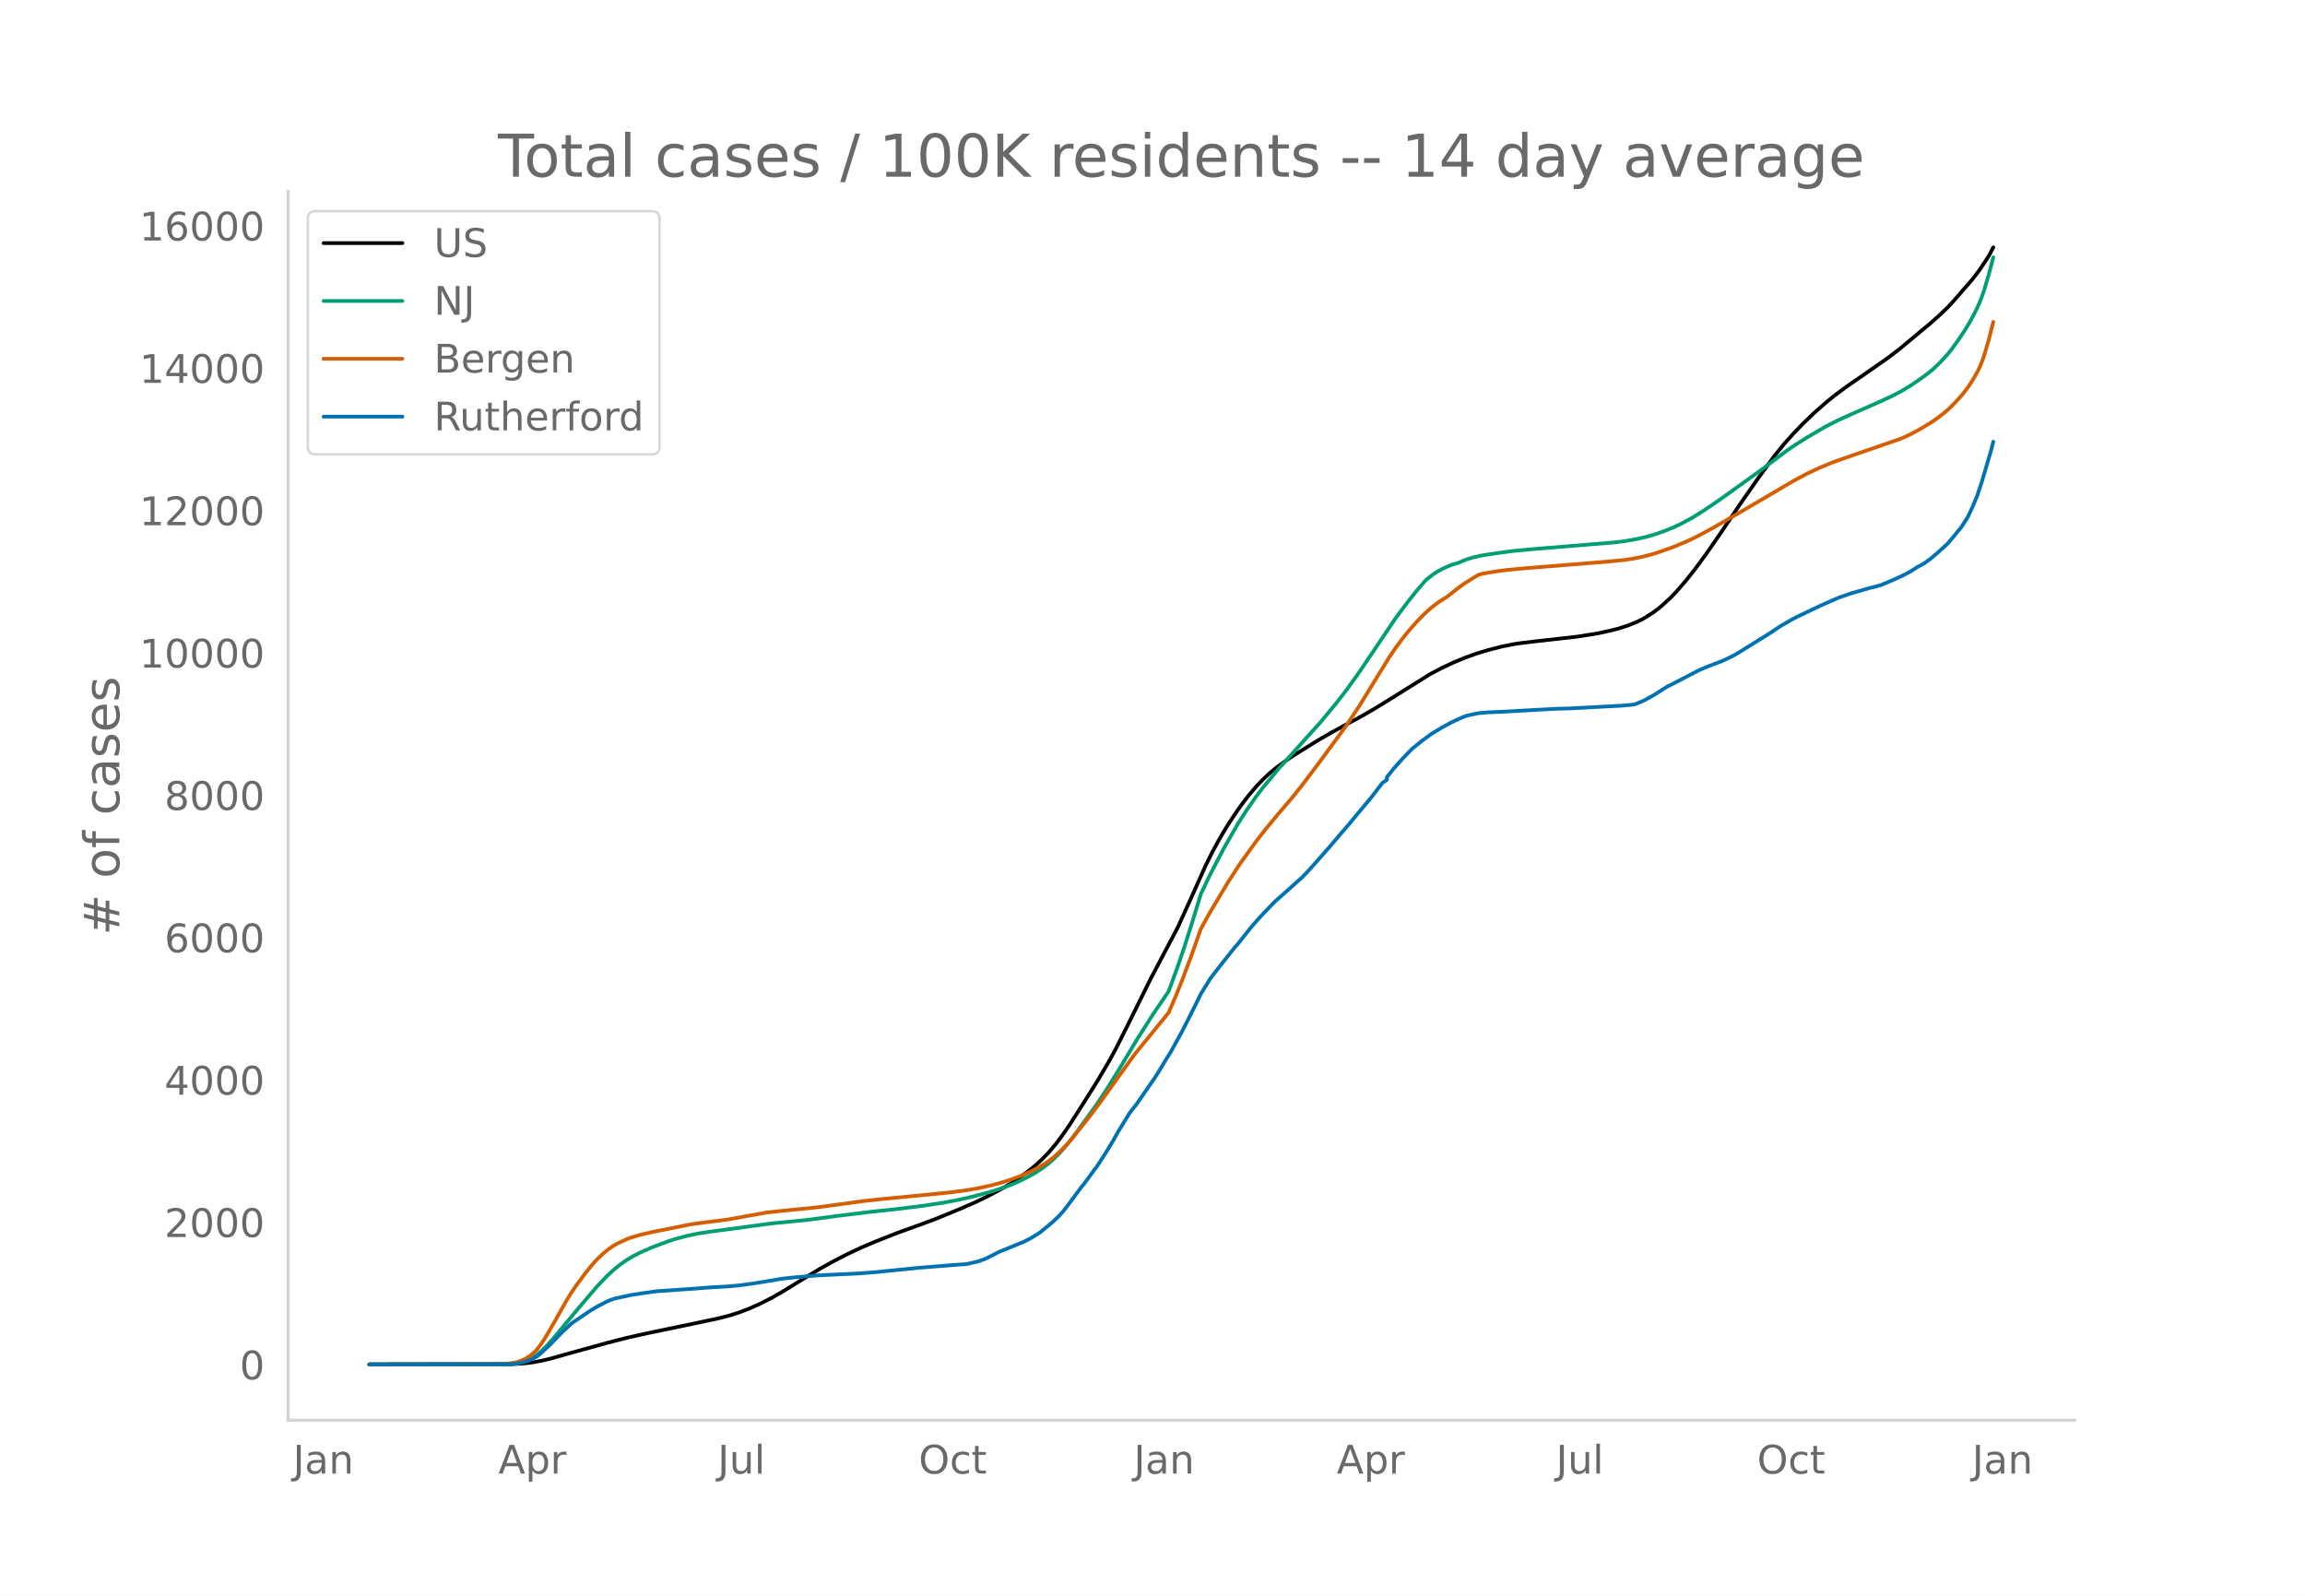
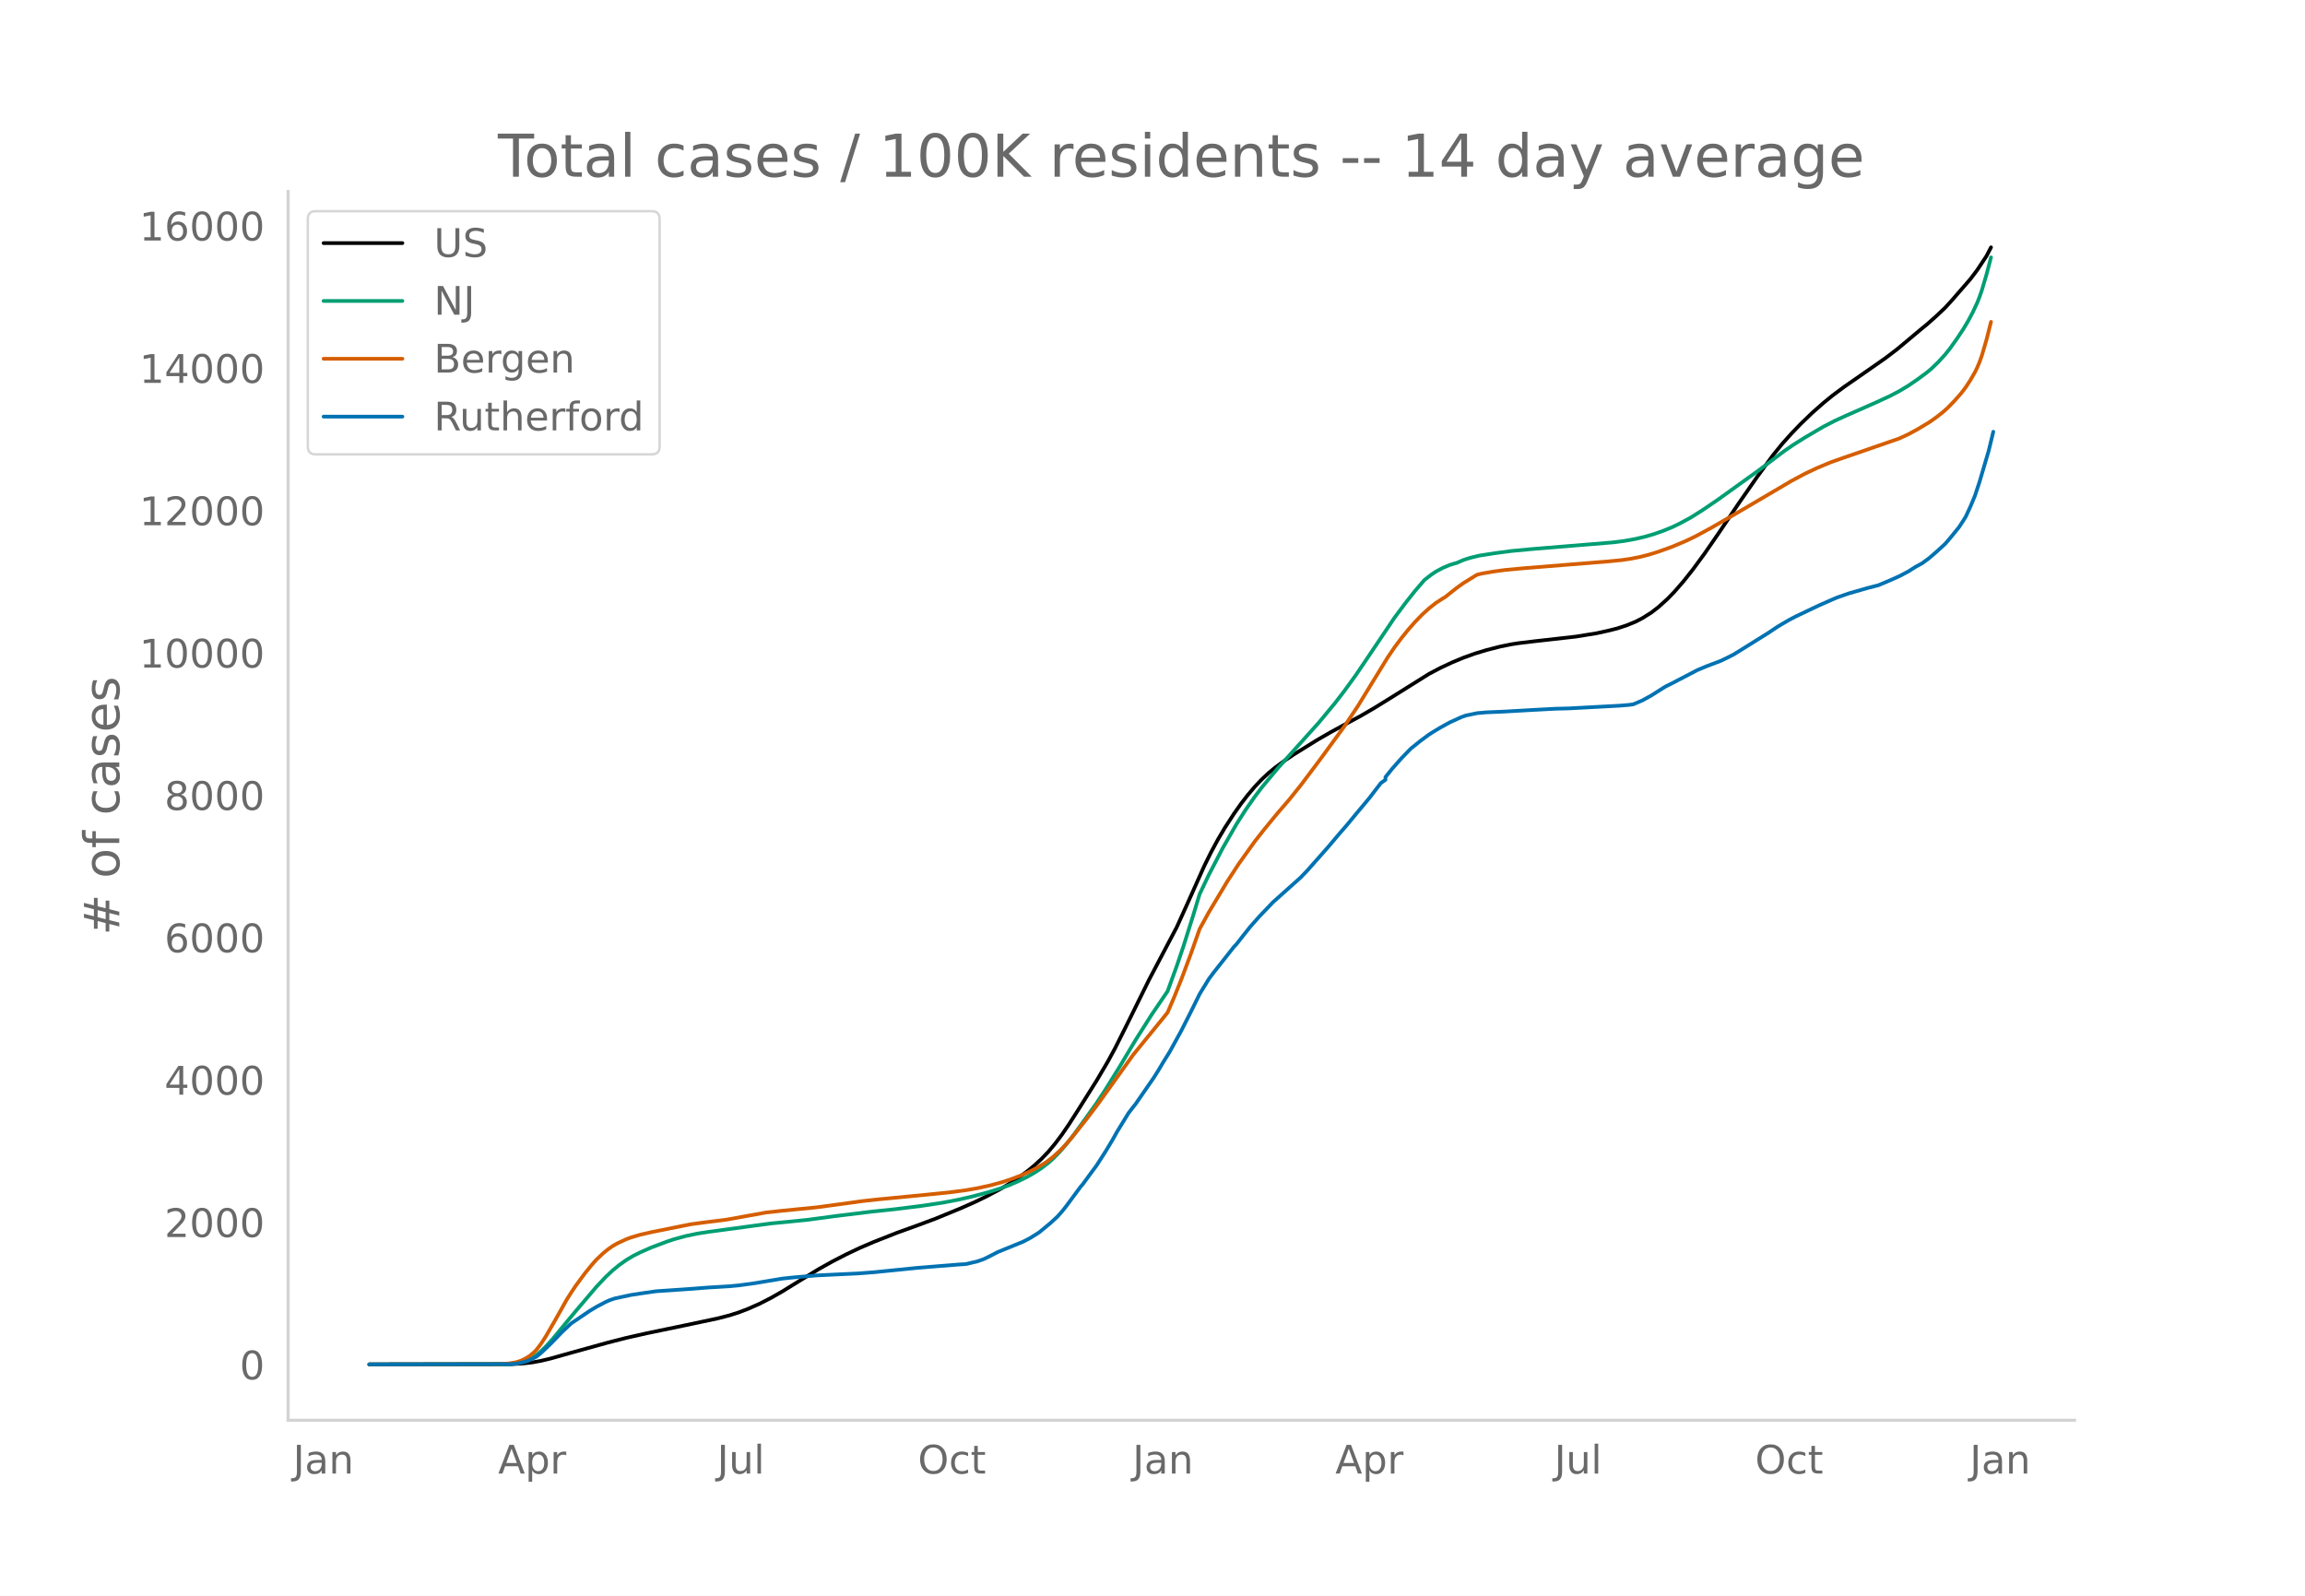
<svg xmlns="http://www.w3.org/2000/svg" xmlns:xlink="http://www.w3.org/1999/xlink" height="864" viewBox="0 0 936 648" width="1248">
  <defs>
    <style>*{stroke-linecap:butt;stroke-linejoin:round}</style>
  </defs>
  <g id="figure_1">
    <path d="M0 648h936V0H0z" style="fill:#fff" id="patch_1" />
    <g id="axes_1">
      <path d="M117 576.72h725.4V77.76H117z" style="fill:none" id="patch_2" />
-       <path clip-path="url(#p9426cdab9d)" d="m149.973 554.04 57.83-.103 4.664-.267 3.731-.433 3.731-.683 3.731-.89 7.462-2.1 15.857-4.383 7.462-1.904 8.395-1.89 15.856-3.288 13.059-2.758 4.664-1.214 3.73-1.182 3.732-1.42 4.663-2.057 4.664-2.372 4.664-2.652 6.53-4.021 8.394-5.121 5.596-3.117 5.597-2.874 5.596-2.646 5.597-2.389 9.327-3.675 8.395-3.024 7.462-2.78 10.26-4.216 5.597-2.476 4.664-2.255 5.596-2.96 3.731-2.215 3.731-2.443 3.731-2.729 2.798-2.302 2.799-2.57 2.798-2.914 2.798-3.33 2.798-3.719 2.799-4.08 3.73-5.831 7.463-11.839 4.663-7.905 2.799-5.145 4.663-9.272 9.328-18.865 11.193-21.22 4.664-10.273 6.529-14.583 2.798-5.653 2.798-5.159 2.799-4.733 3.73-5.736 2.799-3.96 2.798-3.615 2.798-3.295 2.799-2.957 2.798-2.62 2.798-2.307 3.731-2.737 3.731-2.483 9.328-5.788 5.596-3.23 6.53-3.558 5.596-3.007 5.596-3.243 6.53-4.024 15.856-9.908 4.664-2.448 4.664-2.185 4.664-1.938 4.663-1.672 4.664-1.416 5.597-1.43 4.663-.945 2.799-.432 6.529-.781 16.79-1.892 8.394-1.35 4.664-1.026 3.731-.929 3.731-1.222 3.731-1.505 2.798-1.443 3.731-2.344 2.798-2.159 3.731-3.361 2.799-2.892 3.73-4.287 3.732-4.703 4.663-6.334 5.597-8.09 8.395-12.441 7.462-10.717 6.529-8.913 3.731-4.588 3.731-4.153 3.731-3.876 4.664-4.492 4.663-4.104 3.731-3.034 4.664-3.465 8.395-5.816 8.395-5.855 4.664-3.546 4.663-3.884 4.664-3.911 2.798-2.283 3.731-3.302 3.731-3.52 2.799-3.055 7.462-8.572 2.798-3.688 3.73-5.636 1.866-3.567h0" style="fill:none;stroke:#000;stroke-linecap:round;stroke-width:1.5" id="line2d_1" />
-       <path clip-path="url(#p9426cdab9d)" d="m149.973 554.04 55.965-.096 2.798-.196 1.866-.26 1.865-.461 1.866-.692 1.865-.936 1.866-1.251 1.865-1.59 1.866-1.836 2.798-3.09 4.664-5.633 4.663-5.604 8.395-9.865 3.731-3.947 2.798-2.643 2.799-2.288 2.798-1.98 2.798-1.674 2.798-1.412 4.664-2.047 6.53-2.45 2.798-.919 4.663-1.259 4.664-.987 4.664-.724 25.184-3.392 6.53-.628 8.394-.84 11.193-1.508 14.924-1.825 9.328-.974 11.193-1.392 8.394-1.272 6.53-1.25 5.596-1.295 6.53-1.738 4.663-1.483 3.731-1.355 3.731-1.616 3.731-1.84 2.798-1.601 2.799-1.822 2.798-2.14 1.865-1.644 2.799-2.855 2.798-3.228 2.798-3.576 4.664-6.392 4.664-6.533 3.73-5.656 5.597-9.013 6.53-10.922 6.529-10.286 6.529-9.593 3.73-10.222 2.8-8.25 3.73-11.811 2.798-9.206 3.731-7.799 5.597-10.753 5.596-9.76 3.731-5.83 3.731-5.342 2.799-3.699 6.529-7.839 16.79-18.649 6.529-7.871 3.73-4.832 4.664-6.414 3.731-5.487 12.126-18.018 4.664-6.22 3.73-4.698 3.732-4.316 2.798-2.177 1.866-1.241 2.798-1.493 2.798-1.178 1.866-.577.932-.233 2.799-1.225 2.798-.894 3.73-.89 6.53-1.017 6.53-.859 8.394-.791 22.386-1.83 10.26-.848 4.664-.588 4.664-.836 3.731-.864 3.731-1.085 3.731-1.304 3.731-1.522 2.798-1.335 4.664-2.51 4.664-2.928 6.529-4.425 16.79-12.054 10.26-7.757 3.73-2.535 4.664-2.925 7.462-4.372 4.664-2.394 4.664-2.125 12.126-5.34 5.596-2.586 3.731-1.952 3.731-2.244 3.731-2.546 3.731-2.751 1.866-1.554 2.798-2.703 2.798-3.052 1.866-2.324 2.798-3.899 2.798-4.221 1.866-3.14 1.865-3.488 1.866-3.973.933-2.366.932-2.68 1.866-6.29 1.865-7.082h0" style="fill:none;stroke:#009e73;stroke-linecap:round;stroke-width:1.5" id="line2d_2" />
-       <path clip-path="url(#p9426cdab9d)" d="m149.973 554.04 53.167-.09 3.73-.32 2.799-.467 1.865-.593 1.866-.874 1.865-1.162 1.866-1.586.933-1.002 1.865-2.464 1.866-2.898 3.73-6.454 4.664-8.284 1.866-2.968 1.865-2.79 3.731-5.045 2.799-3.448 1.865-2.087 2.798-2.653 1.866-1.51 1.865-1.315 1.866-1.086 3.73-1.726 1.866-.703 3.731-1.105 4.664-1.073 15.857-3.19 5.596-.755 7.462-.921 1.866-.253 15.857-2.862 6.529-.712 13.991-1.38 13.991-1.894 4.664-.645 6.53-.718 4.663-.44 14.924-1.447 9.328-.947 6.529-.855 4.664-.806 5.596-1.227 4.664-1.29 3.73-1.23 3.732-1.424 3.73-1.668 2.8-1.425 3.73-2.253 2.798-2.153 2.799-2.522 1.865-1.917 2.798-3.164 6.53-8.187 4.663-6.181 13.992-19.525 10.26-12.577 3.73-4.589 2.8-6.517 2.797-6.955 3.731-9.95 3.731-10.562 3.731-6.756 7.462-12.453 4.664-7.158 6.53-9.11 3.73-4.75 2.799-3.42 2.798-3.39 4.664-5.404 4.663-5.801 7.462-9.905 10.26-13.991 5.597-8.382 5.597-9.129 6.529-10.62 2.798-4.111 2.798-3.748 2.799-3.454 2.798-3.157 2.798-2.88 2.798-2.55 2.799-2.197 2.798-1.817.933-.547 4.663-3.69 2.799-2.002 4.663-2.876.933-.543 1.866-.445 4.663-.807 4.664-.638 7.462-.704 34.512-2.777 5.596-.556 3.731-.546 3.731-.733 3.731-.951 3.731-1.175 5.597-2.01 5.596-2.356 3.731-1.786 6.53-3.52 11.193-6.468 11.193-6.566 10.26-6.03 5.596-2.983 4.664-2.201 5.597-2.344 4.663-1.65 23.32-8.058 3.73-1.726 3.731-2.023 4.664-2.79 2.798-1.953 2.799-2.188 1.865-1.655 2.798-2.866 2.799-3.173 1.865-2.447 1.866-2.86 1.865-3.239.933-1.906.933-2.218.932-2.607 1.866-6.347 1.865-7.35h0" style="fill:none;stroke:#d55e00;stroke-linecap:round;stroke-width:1.5" id="line2d_3" />
-       <path clip-path="url(#p9426cdab9d)" d="m149.973 554.04 56.898-.102 2.798-.203 2.798-.564 1.866-.53 1.865-.846 1.866-.992 1.865-1.534 3.731-3.542 4.664-4.828 3.73-3.497 7.463-5.053 2.798-1.68 3.731-1.963 1.866-.824 1.865-.62 6.53-1.41 3.73-.576 6.53-.936 12.125-.823 9.328-.71 8.395-.497 3.73-.35 6.53-.89 11.193-1.862 4.664-.496 9.327-.801 8.395-.406 8.395-.395 6.529-.496 6.53-.655 11.192-1.128 16.79-1.353 2.798-.17 4.664-1.071 2.798-.993 2.798-1.387 2.798-1.455 10.26-4.174 2.799-1.444 2.798-1.737.933-.597 4.664-3.847 2.798-2.583 1.865-2.087 1.866-2.357 5.596-7.569.933-1.072 3.731-5.087 1.866-2.504 3.73-5.809 2.799-4.647 1.865-3.34 4.664-7.58 1.866-2.424.932-1.15 7.462-10.784 1.866-2.956 1.865-3.147 2.799-4.5 4.663-8.483 3.731-7.354 2.799-5.64.932-1.918 3.731-6.068 1.866-2.504 8.395-10.626.932-.959 2.799-3.553 2.798-3.52 3.73-4.218 5.597-5.832 11.193-9.994 2.799-2.91 8.394-9.475 4.664-5.516 2.798-3.192 3.731-4.523 5.597-6.689 4.664-6.069 1.865-1.297v-1.105l2.798-3.474 3.731-4.208 3.731-3.846 3.731-3 3.731-2.775 1.866-1.173 2.798-1.67 3.731-2.064 4.664-2.12 1.865-.677 4.664-.97 3.731-.328 2.798-.112 4.664-.204 11.193-.642 9.328-.497 5.596-.146 20.52-1.095 3.732-.304 1.865-.248 3.731-1.58 3.731-2.064 5.597-3.542 2.798-1.387 10.26-5.347 3.731-1.556 5.597-2.11 2.798-1.33 2.798-1.433 13.991-8.708 3.731-2.504 4.664-2.73 2.798-1.455 6.53-3.102 2.798-1.32 5.596-2.47 1.866-.778 4.664-1.625 7.462-2.143 4.664-1.207 4.663-1.974 3.731-1.658 3.731-1.963 2.799-1.782 2.798-1.523 2.798-2.064 2.798-2.402 3.731-3.396 1.866-2.165 3.73-4.557 1.866-2.854.933-1.49 1.866-4.037 1.865-4.467 1.866-5.629 3.73-12.644.933-3.644h0" style="fill:none;stroke:#0072b2;stroke-linecap:round;stroke-width:1.5" id="line2d_4" />
+       <path clip-path="url(#pf13f0bc925)" d="m149.973 554.04 57.749-.103 4.657-.267 3.725-.433 3.726-.683 3.726-.89 7.451-2.1 15.835-4.383 7.451-1.904 8.383-1.89 15.834-3.288 13.04-2.758 4.658-1.214 3.725-1.182 3.726-1.42 4.657-2.057 4.657-2.372 4.658-2.652 6.52-4.021 8.383-5.121 5.588-3.117 5.589-2.874 5.588-2.646 5.589-2.389 9.314-3.675 8.383-3.024 7.452-2.78 10.245-4.216 5.589-2.476 4.657-2.255 5.589-2.96 3.726-2.215 3.725-2.443 3.726-2.729 2.794-2.302 2.795-2.57 2.794-2.914 2.794-3.33 2.794-3.719 2.795-4.08 3.726-5.831 7.451-11.839 4.657-7.905 2.794-5.145 4.658-9.272 9.314-18.865 11.177-21.22 4.657-10.273 6.52-14.583 2.795-5.653 2.794-5.159 2.794-4.733 3.726-5.736 2.794-3.96 2.795-3.615 2.794-3.295 2.794-2.957 2.794-2.62 2.795-2.307 3.725-2.737 3.726-2.483 9.315-5.788 5.588-3.23 6.52-3.558 5.589-3.007 5.588-3.243 6.52-4.024 15.835-9.908 4.657-2.448 4.657-2.185 4.657-1.938 4.657-1.672 4.658-1.416 5.588-1.43 4.657-.945 2.795-.432 6.52-.781 16.765-1.892 8.383-1.35 4.658-1.026 3.725-.929 3.726-1.222 3.726-1.505 2.794-1.443 3.726-2.344 2.794-2.159 3.726-3.361 2.794-2.892 3.726-4.287 3.726-4.703 4.657-6.334 5.588-8.09 8.383-12.441 7.452-10.717 6.52-8.913 3.725-4.588 3.726-4.153 3.726-3.876 4.657-4.492 4.657-4.104 3.726-3.034 4.657-3.465 8.383-5.816 8.383-5.855 4.657-3.546 4.657-3.884 4.657-3.911 2.795-2.283 3.725-3.302 3.726-3.52 2.794-3.055 7.452-8.572 2.794-3.688 3.726-5.636 1.863-3.567h0" style="fill:none;stroke:#000;stroke-linecap:round;stroke-width:1.5" id="line2d_1" />
+       <path clip-path="url(#pf13f0bc925)" d="m149.973 554.04 55.886-.096 2.794-.196 1.863-.26 1.863-.461 1.863-.692 1.862-.936 1.863-1.251 1.863-1.59 1.863-1.836 2.794-3.09 4.658-5.633 4.657-5.604 8.383-9.865 3.725-3.947 2.795-2.643 2.794-2.288 2.794-1.98 2.795-1.674 2.794-1.412 4.657-2.047 6.52-2.45 2.794-.919 4.657-1.259 4.658-.987 4.657-.724 25.148-3.392 6.52-.628 8.383-.84 11.178-1.508 14.903-1.825 9.314-.974 11.177-1.392 8.383-1.272 6.52-1.25 5.589-1.295 6.52-1.738 4.657-1.483 3.726-1.355 3.725-1.616 3.726-1.84 2.794-1.601 2.795-1.822 2.794-2.14 1.863-1.644 2.794-2.855 2.794-3.228 2.795-3.576 4.657-6.392 4.657-6.533 3.726-5.656 5.588-9.013 6.52-10.922 6.52-10.286 6.52-9.593 3.726-10.222 2.794-8.25 3.726-11.811 2.794-9.206 3.726-7.799 5.589-10.753 5.588-9.76 3.726-5.83 3.726-5.342 2.794-3.699 6.52-7.839 16.766-18.649 6.52-7.871 3.726-4.832 4.657-6.414 3.726-5.487 12.108-18.018 4.657-6.22 3.726-4.698 3.726-4.316 2.794-2.177 1.863-1.241 2.794-1.493 2.795-1.178 1.863-.577.931-.233 2.794-1.225 2.795-.894 3.725-.89 6.52-1.017 6.52-.859 8.383-.791 22.355-1.83 10.245-.848 4.658-.588 4.657-.836 3.725-.864 3.726-1.085 3.726-1.304 3.726-1.522 2.794-1.335 4.657-2.51 4.657-2.928 6.52-4.425 16.766-12.054 10.246-7.757 3.726-2.535 4.657-2.925 7.451-4.372 4.657-2.394 4.658-2.125 12.108-5.34 5.589-2.586 3.726-1.952 3.725-2.244 3.726-2.546 3.726-2.751 1.863-1.554 2.794-2.703 2.794-3.052 1.863-2.324 2.794-3.899 2.795-4.221 1.863-3.14 1.862-3.488 1.863-3.973.932-2.366.931-2.68 1.863-6.29 1.863-7.082h0" style="fill:none;stroke:#009e73;stroke-linecap:round;stroke-width:1.5" id="line2d_2" />
+       <path clip-path="url(#pf13f0bc925)" d="m149.973 554.04 53.091-.09 3.726-.32 2.794-.467 1.863-.593 1.863-.874 1.863-1.162 1.863-1.586.931-1.002 1.863-2.464 1.863-2.898 3.726-6.454 4.657-8.284 1.863-2.968 1.863-2.79 3.725-5.045 2.795-3.448 1.863-2.087 2.794-2.653 1.863-1.51 1.863-1.315 1.862-1.086 3.726-1.726 1.863-.703 3.726-1.105 4.657-1.073 15.834-3.19 5.589-.755 7.451-.921 1.863-.253 15.835-2.862 6.52-.712 13.971-1.38 13.972-1.894 4.657-.645 6.52-.718 4.657-.44 14.903-1.447 9.314-.947 6.52-.855 4.657-.806 5.59-1.227 4.656-1.29 3.726-1.23 3.726-1.424 3.725-1.668 2.795-1.425 3.725-2.253 2.795-2.153 2.794-2.522 1.863-1.917 2.794-3.164 6.52-8.187 4.657-6.181 13.972-19.525 10.246-12.577 3.725-4.589 2.795-6.517 2.794-6.955 3.726-9.95 3.725-10.562 3.726-6.756 7.452-12.453 4.657-7.158 6.52-9.11 3.726-4.75 2.794-3.42 2.794-3.39 4.657-5.404 4.658-5.801 7.451-9.905 10.246-13.991 5.588-8.382 5.589-9.129 6.52-10.62 2.794-4.111 2.795-3.748 2.794-3.454 2.794-3.157 2.794-2.88 2.795-2.55 2.794-2.197 2.794-1.817.932-.547 4.657-3.69 2.794-2.002 4.657-2.876.932-.543 1.863-.445 4.657-.807 4.657-.638 7.452-.704 34.463-2.777 5.588-.556 3.726-.546 3.726-.733 3.725-.951 3.726-1.175 5.589-2.01 5.588-2.356 3.726-1.786 6.52-3.52 11.177-6.468 11.177-6.566 10.246-6.03 5.589-2.983 4.657-2.201 5.589-2.344 4.657-1.65 23.286-8.058 3.725-1.726 3.726-2.023 4.657-2.79 2.794-1.953 2.795-2.188 1.863-1.655 2.794-2.866 2.794-3.173 1.863-2.447 1.863-2.86 1.863-3.239.931-1.906.932-2.218.931-2.607 1.863-6.347 1.863-7.35h0" style="fill:none;stroke:#d55e00;stroke-linecap:round;stroke-width:1.5" id="line2d_3" />
+       <path clip-path="url(#pf13f0bc925)" d="m149.973 554.04 56.817-.102 2.794-.203 2.795-.564 1.863-.53 1.862-.846 1.863-.992 1.863-1.534 3.726-3.542 4.657-4.828 3.726-3.497 7.451-5.053 2.795-1.68 3.725-1.963 1.863-.824 1.863-.62 6.52-1.41 3.726-.576 6.52-.936 12.108-.823 9.315-.71 8.383-.497 3.725-.35 6.52-.89 11.178-1.862 4.657-.496 9.314-.801 8.383-.406 8.383-.395 6.52-.496 6.52-.655 11.177-1.128 16.766-1.353 2.794-.17 4.657-1.071 2.795-.993 2.794-1.387 2.794-1.455 10.246-4.174 2.794-1.444 2.795-1.737.931-.597 4.657-3.847 2.795-2.583 1.862-2.087 1.863-2.357 5.589-7.569.931-1.072 3.726-5.087 1.863-2.504 3.726-5.809 2.794-4.647 1.863-3.34 4.657-7.58 1.863-2.424.931-1.15 7.452-10.784 1.863-2.956 1.863-3.147 2.794-4.5 4.657-8.483 3.726-7.354 2.794-5.64.931-1.918 3.726-6.068 1.863-2.504 8.383-10.626.931-.959 2.795-3.553 2.794-3.52 3.726-4.218 5.588-5.832 11.178-9.994 2.794-2.91 8.383-9.475 4.657-5.516 2.794-3.192 3.726-4.523 5.589-6.689 4.657-6.069 1.863-1.297v-1.105l2.794-3.474 3.726-4.208 3.725-3.846 3.726-3 3.726-2.775 1.863-1.173 2.794-1.67 3.726-2.064 4.657-2.12 1.863-.677 4.657-.97 3.726-.328 2.794-.112 4.657-.204 11.177-.642 9.315-.497 5.588-.146 20.492-1.095 3.725-.304 1.863-.248 3.726-1.58 3.726-2.064 5.588-3.542 2.795-1.387 10.245-5.347 3.726-1.556 5.589-2.11 2.794-1.33 2.794-1.433 13.972-8.708 3.726-2.504 4.657-2.73 2.794-1.455 6.52-3.102 2.794-1.32 5.589-2.47 1.863-.778 4.657-1.625 7.451-2.143 4.658-1.207 4.657-1.974 3.726-1.658 3.725-1.963 2.795-1.782 2.794-1.523 2.794-2.064 2.794-2.402 3.726-3.396 1.863-2.165 3.726-4.557 1.863-2.854.931-1.49 1.863-4.037 1.863-4.467 1.863-5.629 3.725-12.644 1.863-7.693h0" style="fill:none;stroke:#0072b2;stroke-linecap:round;stroke-width:1.5" id="line2d_4" />
      <path d="M117 576.72V77.76" style="fill:none;stroke:#d3d3d3;stroke-linecap:square;stroke-linejoin:miter;stroke-width:1.25" id="patch_3" />
      <path d="M117 576.72h725.4" style="fill:none;stroke:#d3d3d3;stroke-linecap:square;stroke-linejoin:miter;stroke-width:1.25" id="patch_4" />
      <g id="matplotlib.axis_1">
        <g id="xtick_1">
-           <g style="fill:#696969" transform="matrix(.16 0 0 -.16 118.985 598.378)" id="text_1">
+           <g style="fill:#696969" transform="matrix(.16 0 0 -.16 119.012 598.378)" id="text_1">
            <defs>
              <path d="M9.813 72.906h9.859V5.078q0-13.187-5-19.14-5-5.954-16.094-5.954h-3.75v8.297h3.078q6.531 0 9.219 3.672Q9.813-4.39 9.813 5.078z" id="DejaVuSans-74" />
              <path d="M34.281 27.484q-10.89 0-15.093-2.484-4.204-2.484-4.204-8.5 0-4.781 3.157-7.594 3.156-2.797 8.562-2.797 7.485 0 12 5.297 4.516 5.297 4.516 14.078v2zm17.922 3.72V0H43.22v8.297Q40.14 3.328 35.547.953q-4.594-2.375-11.234-2.375-8.391 0-13.36 4.719Q6 8.016 6 15.922q0 9.219 6.172 13.906 6.187 4.688 18.437 4.688h12.61v.89q0 6.203-4.078 9.594-4.078 3.39-11.453 3.39-4.688 0-9.141-1.124-4.438-1.125-8.531-3.375v8.312q4.921 1.906 9.562 2.844 4.64.953 9.031.953 11.875 0 17.735-6.156 5.86-6.14 5.86-18.64z" id="DejaVuSans-97" />
              <path d="M54.89 33.016V0h-8.984v32.719q0 7.765-3.031 11.61-3.031 3.858-9.078 3.858-7.281 0-11.484-4.64-4.204-4.625-4.204-12.64V0H9.08v54.688h9.03v-8.5q3.235 4.937 7.594 7.374Q30.078 56 35.797 56q9.422 0 14.25-5.828 4.844-5.828 4.844-17.156z" id="DejaVuSans-110" />
            </defs>
            <use xlink:href="#DejaVuSans-74" />
            <use x="29.492" xlink:href="#DejaVuSans-97" />
            <use x="90.771" xlink:href="#DejaVuSans-110" />
          </g>
        </g>
        <g id="xtick_2">
-           <g style="fill:#696969" transform="matrix(.16 0 0 -.16 202.358 598.378)" id="text_2">
+           <g style="fill:#696969" transform="matrix(.16 0 0 -.16 202.264 598.378)" id="text_2">
            <defs>
              <path d="M34.188 63.188 20.797 26.906h26.812zm-5.579 9.718h11.188L67.578 0h-10.25l-6.64 18.703h-32.86L11.188 0H.78z" id="DejaVuSans-65" />
              <path d="M18.11 8.203v-29H9.077v75.484h9.031v-8.296q2.844 4.875 7.157 7.234Q29.594 56 35.594 56q9.968 0 16.187-7.906 6.235-7.907 6.235-20.797T51.78 6.484q-6.218-7.906-16.187-7.906-6 0-10.328 2.375-4.313 2.375-7.157 7.25zm30.578 19.094q0 9.906-4.079 15.547-4.078 5.64-11.203 5.64-7.14 0-11.218-5.64-4.079-5.64-4.079-15.547 0-9.906 4.078-15.547 4.079-5.64 11.22-5.64 7.124 0 11.202 5.64t4.078 15.547z" id="DejaVuSans-112" />
              <path d="M41.11 46.297q-1.516.875-3.297 1.281Q36.03 48 33.89 48q-7.625 0-11.703-4.953-4.079-4.953-4.079-14.234V0H9.08v54.688h9.03v-8.5q2.844 4.984 7.375 7.39Q30.031 56 36.531 56q.922 0 2.047-.125 1.125-.11 2.484-.36z" id="DejaVuSans-114" />
            </defs>
            <use xlink:href="#DejaVuSans-65" />
            <use x="68.408" xlink:href="#DejaVuSans-112" />
            <use x="131.885" xlink:href="#DejaVuSans-114" />
          </g>
        </g>
        <g id="xtick_3">
-           <g style="fill:#696969" transform="matrix(.16 0 0 -.16 291.426 598.378)" id="text_3">
+           <g style="fill:#696969" transform="matrix(.16 0 0 -.16 291.212 598.378)" id="text_3">
            <defs>
              <path d="M8.5 21.578v33.11h8.984V21.922q0-7.766 3.016-11.656 3.031-3.875 9.094-3.875 7.265 0 11.484 4.64 4.234 4.64 4.234 12.656v31h8.985V0h-8.984v8.406Q42.047 3.422 37.718 1q-4.313-2.422-10.032-2.422-9.421 0-14.312 5.86Q8.5 10.296 8.5 21.578zM31.11 56z" id="DejaVuSans-117" />
              <path d="M9.422 75.984h8.984V0H9.422z" id="DejaVuSans-108" />
            </defs>
            <use xlink:href="#DejaVuSans-74" />
            <use x="29.492" xlink:href="#DejaVuSans-117" />
            <use x="92.871" xlink:href="#DejaVuSans-108" />
          </g>
        </g>
        <g id="xtick_4">
-           <g style="fill:#696969" transform="matrix(.16 0 0 -.16 373.059 598.378)" id="text_4">
+           <g style="fill:#696969" transform="matrix(.16 0 0 -.16 372.724 598.378)" id="text_4">
            <defs>
              <path d="M39.406 66.219q-10.75 0-17.078-8.016-6.312-8-6.312-21.828 0-13.766 6.312-21.781 6.328-8 17.078-8 10.735 0 17.016 8 6.281 8.015 6.281 21.781 0 13.828-6.281 21.828-6.281 8.016-17.016 8.016zm0 8q15.328 0 24.5-10.281 9.188-10.282 9.188-27.563 0-17.234-9.188-27.516-9.172-10.28-24.5-10.28-15.375 0-24.593 10.25-9.204 10.265-9.204 27.546t9.204 27.563q9.218 10.28 24.593 10.28z" id="DejaVuSans-79" />
              <path d="M48.781 52.594v-8.407q-3.812 2.11-7.64 3.157-3.828 1.047-7.735 1.047-8.75 0-13.593-5.547-4.829-5.532-4.829-15.547 0-10.016 4.829-15.563 4.843-5.53 13.593-5.53 3.907 0 7.735 1.046 3.828 1.047 7.64 3.156V2.094Q45.016.344 40.984-.531q-4.015-.89-8.562-.89-12.36 0-19.64 7.765-7.266 7.765-7.266 20.953 0 13.375 7.343 21.031Q20.22 56 33.016 56q4.14 0 8.093-.86 3.953-.843 7.672-2.546z" id="DejaVuSans-99" />
              <path d="M18.313 70.219V54.688h18.5v-6.985h-18.5V18.016q0-6.688 1.828-8.594 1.828-1.906 7.453-1.906h9.218V0h-9.218q-10.407 0-14.36 3.875-3.953 3.89-3.953 14.14v29.688H2.687v6.984h6.594V70.22z" id="DejaVuSans-116" />
            </defs>
            <use xlink:href="#DejaVuSans-79" />
            <use x="78.711" xlink:href="#DejaVuSans-99" />
            <use x="133.691" xlink:href="#DejaVuSans-116" />
          </g>
        </g>
        <g id="xtick_5">
-           <g style="fill:#696969" transform="matrix(.16 0 0 -.16 460.372 598.378)" id="text_5">
+           <g style="fill:#696969" transform="matrix(.16 0 0 -.16 459.916 598.378)" id="text_5">
            <use xlink:href="#DejaVuSans-74" />
            <use x="29.492" xlink:href="#DejaVuSans-97" />
            <use x="90.771" xlink:href="#DejaVuSans-110" />
          </g>
        </g>
        <g id="xtick_6">
-           <g style="fill:#696969" transform="matrix(.16 0 0 -.16 542.812 598.378)" id="text_6">
+           <g style="fill:#696969" transform="matrix(.16 0 0 -.16 542.238 598.378)" id="text_6">
            <use xlink:href="#DejaVuSans-65" />
            <use x="68.408" xlink:href="#DejaVuSans-112" />
            <use x="131.885" xlink:href="#DejaVuSans-114" />
          </g>
        </g>
        <g id="xtick_7">
-           <g style="fill:#696969" transform="matrix(.16 0 0 -.16 631.88 598.378)" id="text_7">
+           <g style="fill:#696969" transform="matrix(.16 0 0 -.16 631.185 598.378)" id="text_7">
            <use xlink:href="#DejaVuSans-74" />
            <use x="29.492" xlink:href="#DejaVuSans-117" />
            <use x="92.871" xlink:href="#DejaVuSans-108" />
          </g>
        </g>
        <g id="xtick_8">
-           <g style="fill:#696969" transform="matrix(.16 0 0 -.16 713.513 598.378)" id="text_8">
+           <g style="fill:#696969" transform="matrix(.16 0 0 -.16 712.697 598.378)" id="text_8">
            <use xlink:href="#DejaVuSans-79" />
            <use x="78.711" xlink:href="#DejaVuSans-99" />
            <use x="133.691" xlink:href="#DejaVuSans-116" />
          </g>
        </g>
        <g id="xtick_9">
-           <g style="fill:#696969" transform="matrix(.16 0 0 -.16 800.826 598.378)" id="text_9">
+           <g style="fill:#696969" transform="matrix(.16 0 0 -.16 799.89 598.378)" id="text_9">
            <use xlink:href="#DejaVuSans-74" />
            <use x="29.492" xlink:href="#DejaVuSans-97" />
            <use x="90.771" xlink:href="#DejaVuSans-110" />
          </g>
        </g>
      </g>
      <g id="matplotlib.axis_2">
        <g id="ytick_1">
          <g style="fill:#696969" transform="matrix(.16 0 0 -.16 97.32 560.119)" id="text_10">
            <defs>
              <path d="M31.781 66.406q-7.61 0-11.453-7.5Q16.5 51.422 16.5 36.375q0-14.984 3.828-22.484 3.844-7.5 11.453-7.5 7.672 0 11.5 7.5 3.844 7.5 3.844 22.484 0 15.047-3.844 22.531-3.828 7.5-11.5 7.5zm0 7.813q12.266 0 18.735-9.703 6.468-9.688 6.468-28.141 0-18.406-6.468-28.11-6.47-9.687-18.735-9.687-12.25 0-18.718 9.688-6.47 9.703-6.47 28.109 0 18.453 6.47 28.14Q19.53 74.22 31.78 74.22z" id="DejaVuSans-48" />
            </defs>
            <use xlink:href="#DejaVuSans-48" />
          </g>
        </g>
        <g id="ytick_2">
          <g style="fill:#696969" transform="matrix(.16 0 0 -.16 66.78 502.311)" id="text_11">
            <defs>
              <path d="M19.188 8.297h34.421V0H7.33v8.297q5.609 5.812 15.296 15.594 9.703 9.797 12.188 12.64 4.734 5.313 6.609 9 1.89 3.688 1.89 7.25 0 5.813-4.078 9.469-4.078 3.672-10.625 3.672-4.64 0-9.797-1.61-5.14-1.609-11-4.89v9.969Q13.767 71.78 18.938 73q5.188 1.219 9.485 1.219 11.328 0 18.062-5.672 6.735-5.656 6.735-15.125 0-4.5-1.688-8.531-1.672-4.016-6.125-9.485-1.218-1.422-7.765-8.187-6.532-6.766-18.453-18.922z" id="DejaVuSans-50" />
            </defs>
            <use xlink:href="#DejaVuSans-50" />
            <use x="63.623" xlink:href="#DejaVuSans-48" />
            <use x="127.246" xlink:href="#DejaVuSans-48" />
            <use x="190.869" xlink:href="#DejaVuSans-48" />
          </g>
        </g>
        <g id="ytick_3">
          <g style="fill:#696969" transform="matrix(.16 0 0 -.16 66.78 444.504)" id="text_12">
            <defs>
              <path d="M37.797 64.313 12.89 25.39h24.906zm-2.594 8.593H47.61V25.391h10.407v-8.203H47.609V0h-9.812v17.188H4.89v9.515z" id="DejaVuSans-52" />
            </defs>
            <use xlink:href="#DejaVuSans-52" />
            <use x="63.623" xlink:href="#DejaVuSans-48" />
            <use x="127.246" xlink:href="#DejaVuSans-48" />
            <use x="190.869" xlink:href="#DejaVuSans-48" />
          </g>
        </g>
        <g id="ytick_4">
          <g style="fill:#696969" transform="matrix(.16 0 0 -.16 66.78 386.697)" id="text_13">
            <defs>
              <path d="M33.016 40.375q-6.641 0-10.532-4.547-3.875-4.531-3.875-12.437 0-7.86 3.875-12.438 3.891-4.562 10.532-4.562 6.64 0 10.515 4.562 3.875 4.578 3.875 12.438 0 7.906-3.875 12.437-3.875 4.547-10.515 4.547zm19.578 30.922v-8.984q-3.719 1.75-7.5 2.671-3.782.938-7.5.938-9.766 0-14.922-6.594-5.14-6.594-5.875-19.922 2.875 4.25 7.219 6.516 4.359 2.266 9.578 2.266 10.984 0 17.36-6.672 6.374-6.657 6.374-18.125 0-11.235-6.64-18.032-6.641-6.78-17.672-6.78-12.657 0-19.344 9.687-6.688 9.703-6.688 28.109 0 17.281 8.204 27.563 8.203 10.28 22.015 10.28 3.719 0 7.5-.734t7.89-2.187z" id="DejaVuSans-54" />
            </defs>
            <use xlink:href="#DejaVuSans-54" />
            <use x="63.623" xlink:href="#DejaVuSans-48" />
            <use x="127.246" xlink:href="#DejaVuSans-48" />
            <use x="190.869" xlink:href="#DejaVuSans-48" />
          </g>
        </g>
        <g id="ytick_5">
          <g style="fill:#696969" transform="matrix(.16 0 0 -.16 66.78 328.89)" id="text_14">
            <defs>
              <path d="M31.781 34.625q-7.031 0-11.062-3.766-4.016-3.765-4.016-10.343 0-6.594 4.016-10.36Q24.75 6.391 31.78 6.391q7.032 0 11.078 3.78 4.063 3.798 4.063 10.345 0 6.578-4.031 10.343-4.016 3.766-11.11 3.766zm-9.86 4.188q-6.343 1.562-9.89 5.906Q8.5 49.079 8.5 55.329q0 8.733 6.219 13.812 6.234 5.078 17.062 5.078 10.89 0 17.094-5.078 6.203-5.079 6.203-13.813 0-6.25-3.547-10.61-3.531-4.343-9.828-5.906 7.125-1.656 11.094-6.5 3.984-4.828 3.984-11.796 0-10.61-6.468-16.282-6.47-5.656-18.532-5.656-12.047 0-18.531 5.656-6.469 5.672-6.469 16.282 0 6.968 4 11.797 4.016 4.843 11.14 6.5zM18.314 54.39q0-5.657 3.53-8.828 3.548-3.172 9.938-3.172 6.36 0 9.938 3.172 3.593 3.171 3.593 8.828 0 5.672-3.593 8.843-3.578 3.172-9.938 3.172-6.39 0-9.937-3.172-3.532-3.172-3.532-8.843z" id="DejaVuSans-56" />
            </defs>
            <use xlink:href="#DejaVuSans-56" />
            <use x="63.623" xlink:href="#DejaVuSans-48" />
            <use x="127.246" xlink:href="#DejaVuSans-48" />
            <use x="190.869" xlink:href="#DejaVuSans-48" />
          </g>
        </g>
        <g id="ytick_6">
          <g style="fill:#696969" transform="matrix(.16 0 0 -.16 56.6 271.082)" id="text_15">
            <defs>
              <path d="M12.406 8.297h16.11v55.625l-17.532-3.516v8.985l17.438 3.515h9.86V8.296H54.39V0H12.406z" id="DejaVuSans-49" />
            </defs>
            <use xlink:href="#DejaVuSans-49" />
            <use x="63.623" xlink:href="#DejaVuSans-48" />
            <use x="127.246" xlink:href="#DejaVuSans-48" />
            <use x="190.869" xlink:href="#DejaVuSans-48" />
            <use x="254.492" xlink:href="#DejaVuSans-48" />
          </g>
        </g>
        <g id="ytick_7">
          <g style="fill:#696969" transform="matrix(.16 0 0 -.16 56.6 213.275)" id="text_16">
            <use xlink:href="#DejaVuSans-49" />
            <use x="63.623" xlink:href="#DejaVuSans-50" />
            <use x="127.246" xlink:href="#DejaVuSans-48" />
            <use x="190.869" xlink:href="#DejaVuSans-48" />
            <use x="254.492" xlink:href="#DejaVuSans-48" />
          </g>
        </g>
        <g id="ytick_8">
          <g style="fill:#696969" transform="matrix(.16 0 0 -.16 56.6 155.468)" id="text_17">
            <use xlink:href="#DejaVuSans-49" />
            <use x="63.623" xlink:href="#DejaVuSans-52" />
            <use x="127.246" xlink:href="#DejaVuSans-48" />
            <use x="190.869" xlink:href="#DejaVuSans-48" />
            <use x="254.492" xlink:href="#DejaVuSans-48" />
          </g>
        </g>
        <g id="ytick_9">
          <g style="fill:#696969" transform="matrix(.16 0 0 -.16 56.6 97.66)" id="text_18">
            <use xlink:href="#DejaVuSans-49" />
            <use x="63.623" xlink:href="#DejaVuSans-54" />
            <use x="127.246" xlink:href="#DejaVuSans-48" />
            <use x="190.869" xlink:href="#DejaVuSans-48" />
            <use x="254.492" xlink:href="#DejaVuSans-48" />
          </g>
        </g>
        <g style="fill:#696969" transform="matrix(0 -.2 -.2 0 48.44 379.813)" id="text_19">
          <defs>
            <path d="M51.125 44H36.922l-4.11-16.313h14.313zm-7.328 27.781-5.078-20.265h14.265L58.11 71.78h7.813L60.89 51.516h15.234V44h-17.14l-4-16.313h15.53V20.22H53.079L48 0h-7.813l5.032 20.219H30.906L25.875 0h-7.86l5.079 20.219H7.719v7.468h17.187L29 44H13.281v7.516h17.625l4.985 20.265z" id="DejaVuSans-35" />
            <path d="M30.61 48.39q-7.22 0-11.422-5.64-4.204-5.64-4.204-15.453 0-9.813 4.172-15.453 4.188-5.64 11.453-5.64 7.188 0 11.375 5.655 4.203 5.672 4.203 15.438 0 9.719-4.203 15.406-4.187 5.688-11.375 5.688zm0 7.61q11.718 0 18.406-7.625 6.703-7.61 6.703-21.078 0-13.422-6.703-21.078-6.688-7.64-18.407-7.64-11.765 0-18.437 7.64-6.656 7.656-6.656 21.078 0 13.469 6.656 21.078Q18.844 56 30.609 56z" id="DejaVuSans-111" />
            <path d="M37.11 75.984V68.5h-8.594q-4.828 0-6.72-1.953-1.874-1.953-1.874-7.031v-4.828h14.797v-6.985H19.922V0H10.89v47.703H2.297v6.984h8.594V58.5q0 9.125 4.25 13.297 4.25 4.187 13.468 4.187z" id="DejaVuSans-102" />
            <path d="M44.281 53.078v-8.5q-3.797 1.953-7.906 2.922-4.094.984-8.5.984-6.688 0-10.031-2.047-3.344-2.046-3.344-6.156 0-3.125 2.39-4.906 2.391-1.781 9.626-3.39l3.078-.688q9.562-2.047 13.593-5.781 4.032-3.735 4.032-10.422 0-7.625-6.032-12.078-6.03-4.438-16.578-4.438-4.39 0-9.156.86Q10.688.296 5.422 2v9.281q4.984-2.594 9.812-3.89 4.829-1.282 9.579-1.282 6.343 0 9.75 2.172 3.421 2.172 3.421 6.125 0 3.656-2.468 5.61-2.453 1.953-10.813 3.765l-3.125.735q-8.344 1.75-12.062 5.39-3.704 3.64-3.704 9.985 0 7.718 5.47 11.906Q16.75 56 26.811 56q4.97 0 9.36-.734 4.406-.72 8.11-2.188z" id="DejaVuSans-115" />
            <path d="M56.203 29.594v-4.39H14.891q.593-9.282 5.593-14.142 5-4.859 13.938-4.859 5.172 0 10.031 1.266 4.86 1.265 9.656 3.812v-8.5Q49.266.734 44.187-.344 39.11-1.422 33.892-1.422q-13.094 0-20.735 7.61-7.64 7.625-7.64 20.625 0 13.421 7.25 21.296Q20.016 56 32.328 56q11.031 0 17.453-7.11 6.422-7.093 6.422-19.296zm-8.984 2.64q-.094 7.36-4.125 11.75-4.032 4.407-10.672 4.407-7.516 0-12.031-4.25-4.516-4.25-5.203-11.97z" id="DejaVuSans-101" />
          </defs>
          <use xlink:href="#DejaVuSans-35" />
          <use x="83.789" xlink:href="#DejaVuSans-32" />
          <use x="115.576" xlink:href="#DejaVuSans-111" />
          <use x="176.758" xlink:href="#DejaVuSans-102" />
          <use x="211.963" xlink:href="#DejaVuSans-32" />
          <use x="243.75" xlink:href="#DejaVuSans-99" />
          <use x="298.73" xlink:href="#DejaVuSans-97" />
          <use x="360.01" xlink:href="#DejaVuSans-115" />
          <use x="412.109" xlink:href="#DejaVuSans-101" />
          <use x="473.633" xlink:href="#DejaVuSans-115" />
        </g>
      </g>
      <g style="fill:#696969" transform="matrix(.24 0 0 -.24 202.185 71.76)" id="text_20">
        <defs>
          <path d="M-.297 72.906h61.672v-8.312H35.5V0h-9.906v64.594H-.296z" id="DejaVuSans-84" />
          <path d="M25.39 72.906h8.297L8.297-9.28H0z" id="DejaVuSans-47" />
          <path d="M9.813 72.906h9.859V42.094L52.39 72.906h12.703L28.906 38.922 67.672 0H54.688L19.672 35.11V0h-9.86z" id="DejaVuSans-75" />
          <path d="M9.422 54.688h8.984V0H9.422zm0 21.296h8.984v-11.39H9.422z" id="DejaVuSans-105" />
          <path d="M45.406 46.39v29.594h8.985V0h-8.985v8.203Q42.578 3.328 38.25.953q-4.313-2.375-10.375-2.375-9.906 0-16.14 7.906-6.22 7.922-6.22 20.813 0 12.89 6.22 20.797Q17.968 56 27.874 56q6.063 0 10.375-2.375 4.328-2.36 7.156-7.234zm-30.61-19.093q0-9.906 4.079-15.547 4.078-5.64 11.203-5.64 7.125 0 11.219 5.64 4.11 5.64 4.11 15.547 0 9.906-4.11 15.547-4.094 5.64-11.219 5.64-7.125 0-11.203-5.64-4.078-5.64-4.078-15.547z" id="DejaVuSans-100" />
          <path d="M4.89 31.39h26.313v-8H4.891z" id="DejaVuSans-45" />
          <path d="M32.172-5.078q-3.797-9.766-7.422-12.735-3.61-2.984-9.656-2.984H7.906v7.516h5.282q3.703 0 5.75 1.765Q21-9.766 23.483-3.219l1.61 4.094-22.11 53.813H12.5l17.094-42.766 17.093 42.766h9.516z" id="DejaVuSans-121" />
          <path d="M2.984 54.688H12.5L29.594 8.797l17.093 45.89h9.516L35.687 0H23.485z" id="DejaVuSans-118" />
          <path d="M45.406 27.984q0 9.766-4.031 15.125-4.016 5.375-11.297 5.375-7.219 0-11.25-5.375-4.031-5.359-4.031-15.125 0-9.718 4.031-15.093t11.25-5.375q7.281 0 11.297 5.375 4.031 5.375 4.031 15.093zm8.985-21.203q0-13.953-6.203-20.765Q42-20.797 29.203-20.797q-4.734 0-8.937.703-4.203.703-8.157 2.172v8.735q3.954-2.141 7.813-3.157 3.86-1.031 7.86-1.031 8.843 0 13.234 4.61 4.39 4.609 4.39 13.937v4.453q-2.781-4.844-7.125-7.234Q33.938 0 27.875 0 17.828 0 11.672 7.656q-6.156 7.672-6.156 20.328 0 12.688 6.156 20.344Q17.828 56 27.875 56q6.063 0 10.406-2.39 4.344-2.391 7.125-7.22v8.297h8.985z" id="DejaVuSans-103" />
        </defs>
        <use xlink:href="#DejaVuSans-84" />
        <use x="44.084" xlink:href="#DejaVuSans-111" />
        <use x="105.266" xlink:href="#DejaVuSans-116" />
        <use x="144.475" xlink:href="#DejaVuSans-97" />
        <use x="205.754" xlink:href="#DejaVuSans-108" />
        <use x="233.537" xlink:href="#DejaVuSans-32" />
        <use x="265.324" xlink:href="#DejaVuSans-99" />
        <use x="320.305" xlink:href="#DejaVuSans-97" />
        <use x="381.584" xlink:href="#DejaVuSans-115" />
        <use x="433.684" xlink:href="#DejaVuSans-101" />
        <use x="495.207" xlink:href="#DejaVuSans-115" />
        <use x="547.307" xlink:href="#DejaVuSans-32" />
        <use x="579.094" xlink:href="#DejaVuSans-47" />
        <use x="612.785" xlink:href="#DejaVuSans-32" />
        <use x="644.572" xlink:href="#DejaVuSans-49" />
        <use x="708.195" xlink:href="#DejaVuSans-48" />
        <use x="771.818" xlink:href="#DejaVuSans-48" />
        <use x="835.441" xlink:href="#DejaVuSans-75" />
        <use x="901.018" xlink:href="#DejaVuSans-32" />
        <use x="932.805" xlink:href="#DejaVuSans-114" />
        <use x="971.668" xlink:href="#DejaVuSans-101" />
        <use x="1033.191" xlink:href="#DejaVuSans-115" />
        <use x="1085.291" xlink:href="#DejaVuSans-105" />
        <use x="1113.074" xlink:href="#DejaVuSans-100" />
        <use x="1176.551" xlink:href="#DejaVuSans-101" />
        <use x="1238.074" xlink:href="#DejaVuSans-110" />
        <use x="1301.453" xlink:href="#DejaVuSans-116" />
        <use x="1340.662" xlink:href="#DejaVuSans-115" />
        <use x="1392.762" xlink:href="#DejaVuSans-32" />
        <use x="1424.549" xlink:href="#DejaVuSans-45" />
        <use x="1460.633" xlink:href="#DejaVuSans-45" />
        <use x="1496.717" xlink:href="#DejaVuSans-32" />
        <use x="1528.504" xlink:href="#DejaVuSans-49" />
        <use x="1592.127" xlink:href="#DejaVuSans-52" />
        <use x="1655.75" xlink:href="#DejaVuSans-32" />
        <use x="1687.537" xlink:href="#DejaVuSans-100" />
        <use x="1751.014" xlink:href="#DejaVuSans-97" />
        <use x="1812.293" xlink:href="#DejaVuSans-121" />
        <use x="1871.473" xlink:href="#DejaVuSans-32" />
        <use x="1903.26" xlink:href="#DejaVuSans-97" />
        <use x="1964.539" xlink:href="#DejaVuSans-118" />
        <use x="2023.719" xlink:href="#DejaVuSans-101" />
        <use x="2085.242" xlink:href="#DejaVuSans-114" />
        <use x="2126.355" xlink:href="#DejaVuSans-97" />
        <use x="2187.635" xlink:href="#DejaVuSans-103" />
        <use x="2251.111" xlink:href="#DejaVuSans-101" />
      </g>
      <g id="legend_1">
        <path d="M128.2 184.5h136.45q3.2 0 3.2-3.2V88.96q0-3.2-3.2-3.2H128.2q-3.2 0-3.2 3.2v92.34q0 3.2 3.2 3.2z" style="fill:none;opacity:.8;stroke:#ccc;stroke-linejoin:miter" id="patch_5" />
        <path d="M131.4 98.718h32" style="fill:none;stroke:#000;stroke-linecap:round;stroke-width:1.5" id="line2d_5" />
        <g style="fill:#696969" transform="matrix(.16 0 0 -.16 176.2 104.317)" id="text_21">
          <defs>
            <path d="M8.688 72.906h9.921V28.61q0-11.718 4.235-16.875 4.25-5.14 13.781-5.14 9.469 0 13.719 5.14 4.25 5.157 4.25 16.875v44.297H64.5V27.391q0-14.25-7.063-21.532-7.046-7.28-20.812-7.28-13.828 0-20.89 7.28-7.047 7.282-7.047 21.532z" id="DejaVuSans-85" />
            <path d="M53.516 70.516V60.89q-5.61 2.687-10.594 4-4.984 1.328-9.625 1.328-8.047 0-12.422-3.125t-4.375-8.89q0-4.845 2.906-7.313 2.907-2.453 11.016-3.97l5.953-1.218q11.031-2.11 16.281-7.406 5.25-5.297 5.25-14.172 0-10.61-7.11-16.078-7.093-5.469-20.812-5.469-5.172 0-11.015 1.172Q13.14.922 6.89 3.219v10.156q6-3.36 11.765-5.078 5.766-1.703 11.328-1.703 8.438 0 13.032 3.312 4.593 3.328 4.593 9.485 0 5.359-3.297 8.39-3.296 3.032-10.812 4.547L27.484 33.5q-11.03 2.188-15.968 6.875-4.922 4.688-4.922 13.047 0 9.672 6.812 15.234 6.813 5.563 18.766 5.563 5.14 0 10.453-.938 5.328-.922 10.89-2.765z" id="DejaVuSans-83" />
          </defs>
          <use xlink:href="#DejaVuSans-85" />
          <use x="73.193" xlink:href="#DejaVuSans-83" />
        </g>
        <path d="M131.4 122.203h32" style="fill:none;stroke:#009e73;stroke-linecap:round;stroke-width:1.5" id="line2d_7" />
        <g style="fill:#696969" transform="matrix(.16 0 0 -.16 176.2 127.802)" id="text_22">
          <defs>
            <path d="M9.813 72.906h13.28l32.329-60.984v60.984h9.562V0h-13.28L19.39 60.984V0H9.813z" id="DejaVuSans-78" />
          </defs>
          <use xlink:href="#DejaVuSans-78" />
          <use x="74.805" xlink:href="#DejaVuSans-74" />
        </g>
        <path d="M131.4 145.688h32" style="fill:none;stroke:#d55e00;stroke-linecap:round;stroke-width:1.5" id="line2d_9" />
        <g style="fill:#696969" transform="matrix(.16 0 0 -.16 176.2 151.287)" id="text_23">
          <defs>
            <path d="M19.672 34.813V8.108H35.5q7.953 0 11.781 3.297 3.844 3.297 3.844 10.078 0 6.844-3.844 10.078-3.828 3.25-11.781 3.25zm0 29.984V42.828h14.61q7.218 0 10.75 2.703 3.546 2.719 3.546 8.282 0 5.515-3.547 8.25-3.531 2.734-10.75 2.734zm-9.86 8.11h25.204q11.28 0 17.375-4.688Q58.5 63.53 58.5 54.89q0-6.703-3.125-10.657-3.125-3.953-9.188-4.922 7.282-1.562 11.313-6.53 4.031-4.954 4.031-12.376 0-9.765-6.64-15.093Q48.25 0 35.984 0H9.812z" id="DejaVuSans-66" />
          </defs>
          <use xlink:href="#DejaVuSans-66" />
          <use x="68.604" xlink:href="#DejaVuSans-101" />
          <use x="130.127" xlink:href="#DejaVuSans-114" />
          <use x="169.49" xlink:href="#DejaVuSans-103" />
          <use x="232.967" xlink:href="#DejaVuSans-101" />
          <use x="294.49" xlink:href="#DejaVuSans-110" />
        </g>
        <path d="M131.4 169.173h32" style="fill:none;stroke:#0072b2;stroke-linecap:round;stroke-width:1.5" id="line2d_11" />
        <g style="fill:#696969" transform="matrix(.16 0 0 -.16 176.2 174.773)" id="text_24">
          <defs>
            <path d="M44.39 34.188q3.172-1.079 6.172-4.594 3-3.516 6.032-9.672L66.609 0H56l-9.313 18.703q-3.624 7.328-7.015 9.719-3.39 2.39-9.25 2.39h-10.75V0h-9.86v72.906h22.266q12.5 0 18.656-5.234 6.157-5.219 6.157-15.766 0-6.89-3.203-11.437-3.204-4.532-9.297-6.282zM19.673 64.797V38.922h12.406q7.125 0 10.766 3.297 3.64 3.297 3.64 9.687 0 6.39-3.64 9.64-3.64 3.25-10.766 3.25z" id="DejaVuSans-82" />
            <path d="M54.89 33.016V0h-8.984v32.719q0 7.765-3.031 11.61-3.031 3.858-9.078 3.858-7.281 0-11.484-4.64-4.204-4.625-4.204-12.64V0H9.08v75.984h9.03V46.188q3.235 4.937 7.594 7.374Q30.078 56 35.797 56q9.422 0 14.25-5.828 4.844-5.828 4.844-17.156z" id="DejaVuSans-104" />
          </defs>
          <use xlink:href="#DejaVuSans-82" />
          <use x="64.982" xlink:href="#DejaVuSans-117" />
          <use x="128.361" xlink:href="#DejaVuSans-116" />
          <use x="167.57" xlink:href="#DejaVuSans-104" />
          <use x="230.949" xlink:href="#DejaVuSans-101" />
          <use x="292.473" xlink:href="#DejaVuSans-114" />
          <use x="333.586" xlink:href="#DejaVuSans-102" />
          <use x="368.791" xlink:href="#DejaVuSans-111" />
          <use x="429.973" xlink:href="#DejaVuSans-114" />
          <use x="469.336" xlink:href="#DejaVuSans-100" />
        </g>
      </g>
    </g>
  </g>
  <defs>
-     <clipPath id="p9426cdab9d">
+     <clipPath id="pf13f0bc925">
      <path d="M117 77.76h725.4v498.96H117z" />
    </clipPath>
  </defs>
</svg>
